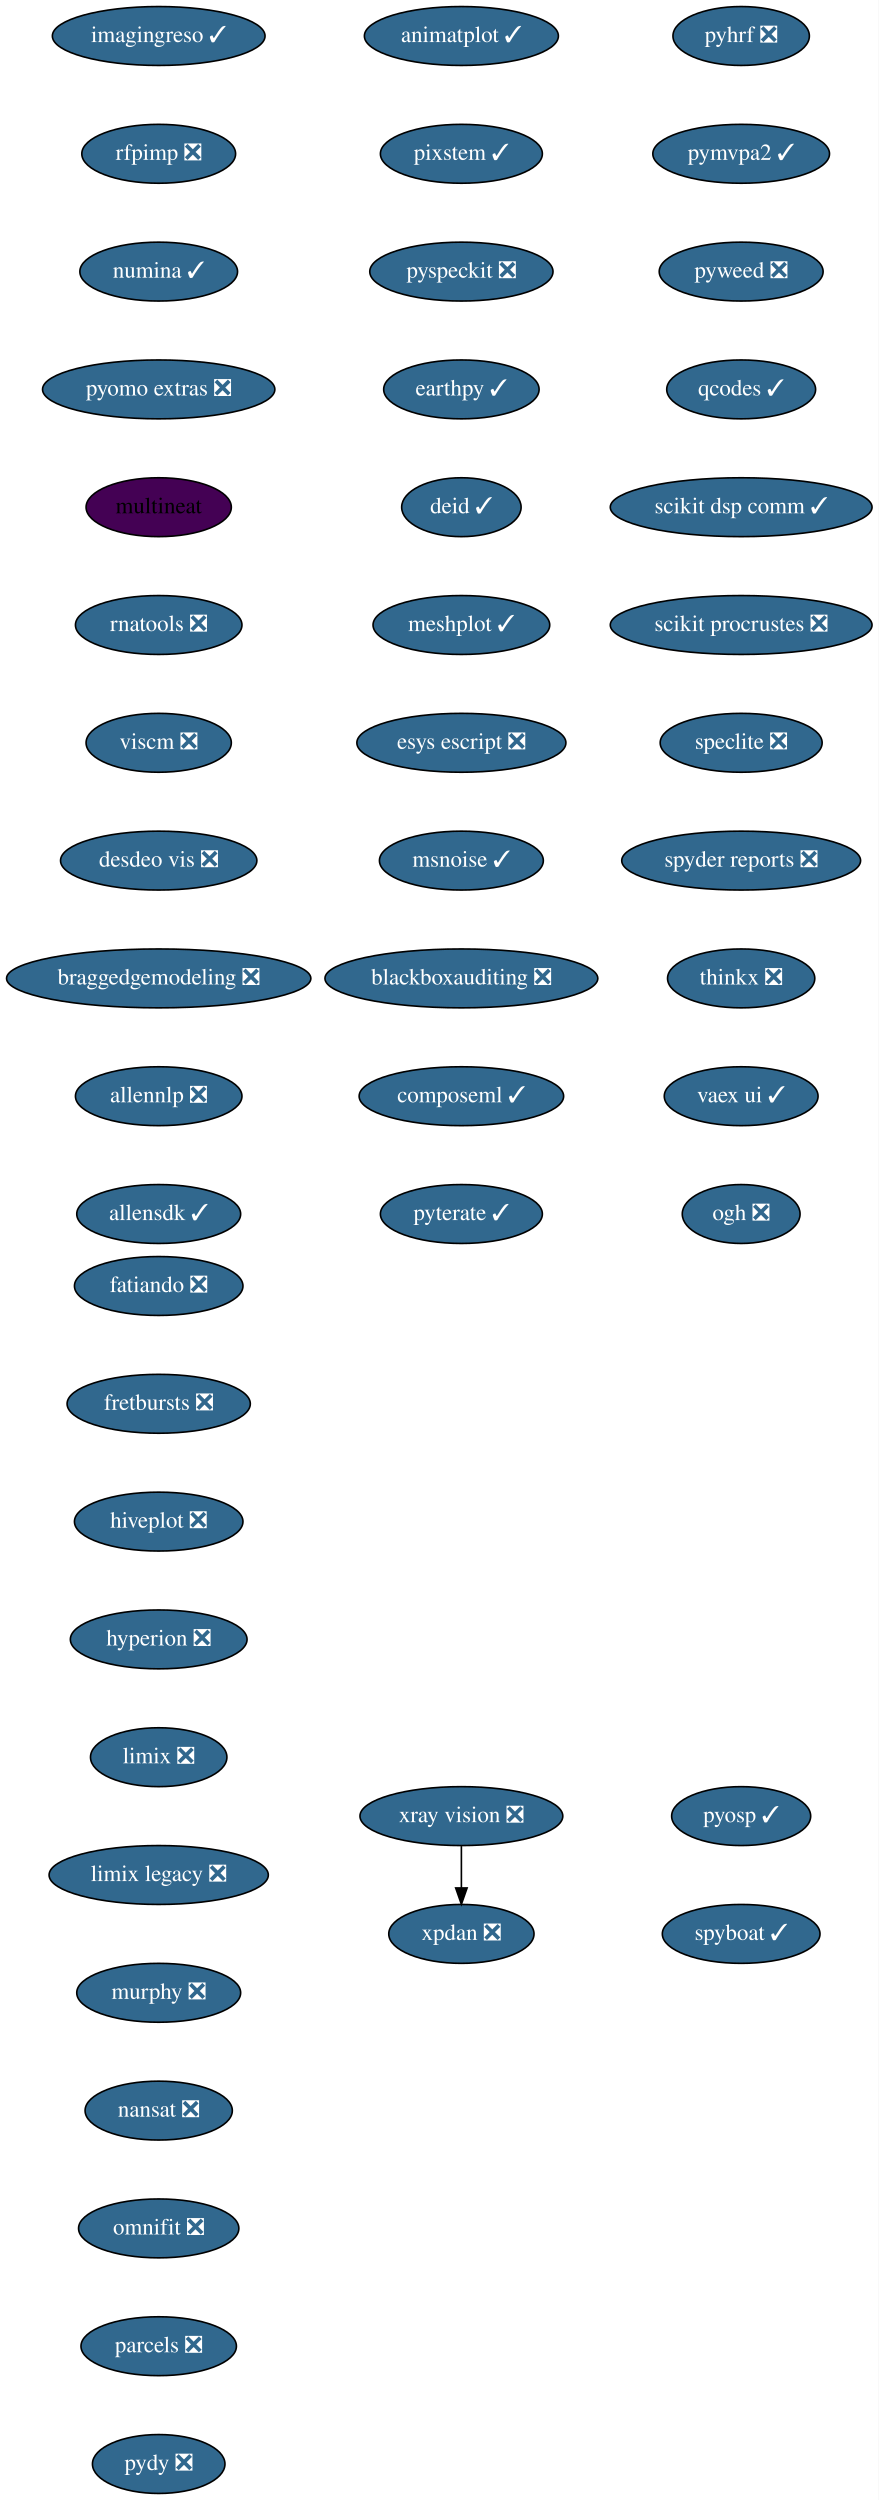
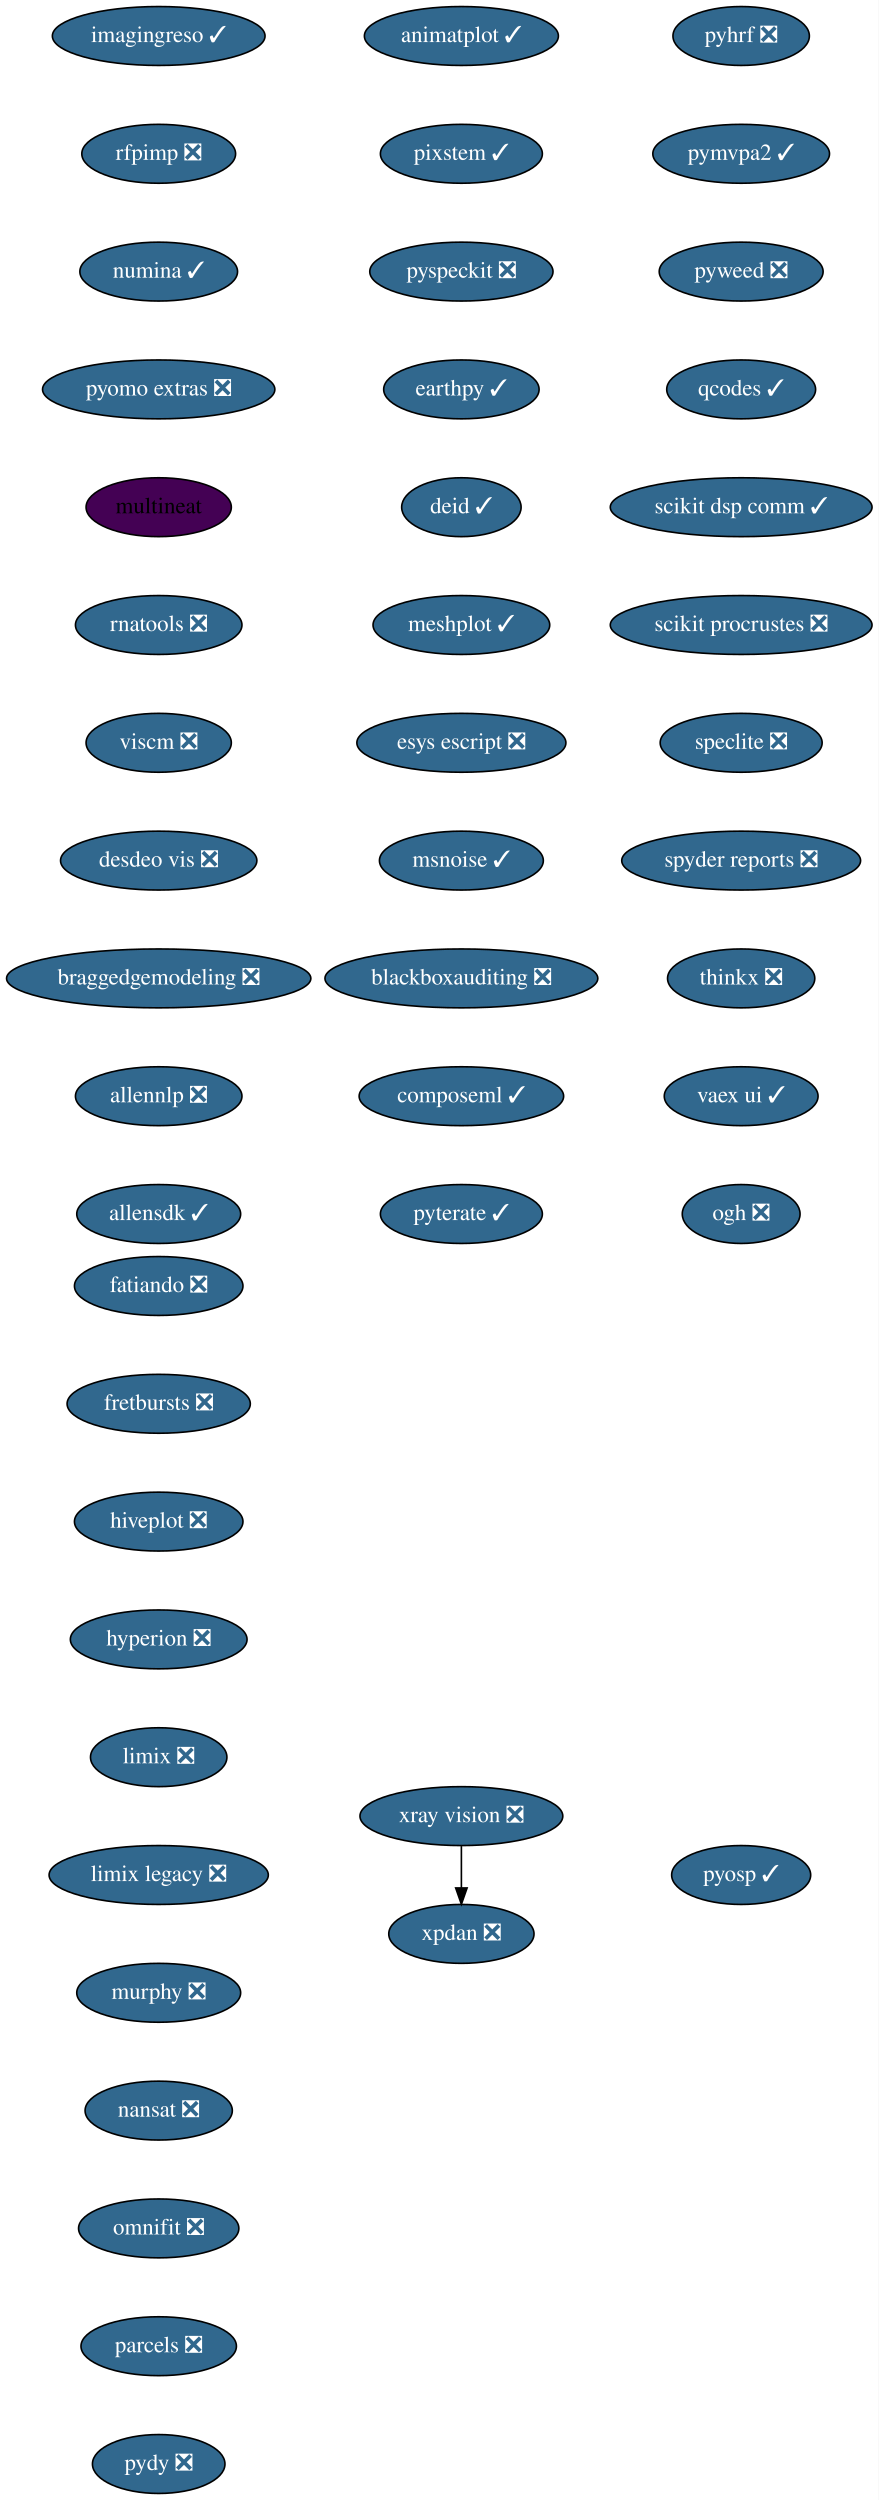
<svg xmlns="http://www.w3.org/2000/svg" xmlns:xlink="http://www.w3.org/1999/xlink" width="537pt" height="1528pt" viewBox="0.00 0.00 537.00 1528.00">
  <g id="graph0" class="graph" transform="scale(1 1) rotate(0) translate(4 1524)">
    <polygon fill="white" stroke="transparent" points="-4,4 -4,-1524 533,-1524 533,4 -4,4" />
    <g id="node1" class="node">
      <g id="a_node1">
        <a xlink:href="https://github.com/conda-forge/fatiando-feedstock/pull/13" xlink:title="fatiando ❎">
          <ellipse fill="#31688e" stroke="black" cx="93" cy="-738" rx="51.5" ry="18" />
          <text text-anchor="middle" x="93" y="-734.3" font-family="Times,serif" font-size="14.00" fill="white">fatiando ❎</text>
        </a>
      </g>
    </g>
    <g id="node2" class="node">
      <g id="a_node2">
        <a xlink:href="https://github.com/conda-forge/fretbursts-feedstock/pull/19" xlink:title="fretbursts ❎">
          <ellipse fill="#31688e" stroke="black" cx="93" cy="-666" rx="56" ry="18" />
          <text text-anchor="middle" x="93" y="-662.3" font-family="Times,serif" font-size="14.00" fill="white">fretbursts ❎</text>
        </a>
      </g>
    </g>
    <g id="node3" class="node">
      <g id="a_node3">
        <a xlink:href="https://github.com/conda-forge/hiveplot-feedstock/pull/5" xlink:title="hiveplot ❎">
          <ellipse fill="#31688e" stroke="black" cx="93" cy="-594" rx="51.5" ry="18" />
          <text text-anchor="middle" x="93" y="-590.3" font-family="Times,serif" font-size="14.00" fill="white">hiveplot ❎</text>
        </a>
      </g>
    </g>
    <g id="node4" class="node">
      <g id="a_node4">
        <a xlink:href="https://github.com/conda-forge/hyperion-feedstock/pull/14" xlink:title="hyperion ❎">
          <ellipse fill="#31688e" stroke="black" cx="93" cy="-522" rx="54" ry="18" />
          <text text-anchor="middle" x="93" y="-518.3" font-family="Times,serif" font-size="14.00" fill="white">hyperion ❎</text>
        </a>
      </g>
    </g>
    <g id="node5" class="node">
      <g id="a_node5">
        <a xlink:href="https://github.com/conda-forge/limix-feedstock/pull/23" xlink:title="limix ❎">
          <ellipse fill="#31688e" stroke="black" cx="93" cy="-450" rx="41.69" ry="18" />
          <text text-anchor="middle" x="93" y="-446.3" font-family="Times,serif" font-size="14.00" fill="white">limix ❎</text>
        </a>
      </g>
    </g>
    <g id="node6" class="node">
      <g id="a_node6">
        <a xlink:href="https://github.com/conda-forge/limix-legacy-feedstock/pull/9" xlink:title="limix legacy ❎">
          <ellipse fill="#31688e" stroke="black" cx="93" cy="-378" rx="67" ry="18" />
          <text text-anchor="middle" x="93" y="-374.3" font-family="Times,serif" font-size="14.00" fill="white">limix legacy ❎</text>
        </a>
      </g>
    </g>
    <g id="node7" class="node">
      <g id="a_node7">
        <a xlink:href="https://github.com/conda-forge/murphy-feedstock/pull/3" xlink:title="murphy ❎">
          <ellipse fill="#31688e" stroke="black" cx="93" cy="-306" rx="50.09" ry="18" />
          <text text-anchor="middle" x="93" y="-302.3" font-family="Times,serif" font-size="14.00" fill="white">murphy ❎</text>
        </a>
      </g>
    </g>
    <g id="node8" class="node">
      <g id="a_node8">
        <a xlink:href="https://github.com/conda-forge/nansat-feedstock/pull/29" xlink:title="nansat ❎">
          <ellipse fill="#31688e" stroke="black" cx="93" cy="-234" rx="45" ry="18" />
          <text text-anchor="middle" x="93" y="-230.3" font-family="Times,serif" font-size="14.00" fill="white">nansat ❎</text>
        </a>
      </g>
    </g>
    <g id="node9" class="node">
      <g id="a_node9">
        <a xlink:href="https://github.com/conda-forge/omnifit-feedstock/pull/4" xlink:title="omnifit ❎">
          <ellipse fill="#31688e" stroke="black" cx="93" cy="-162" rx="48.99" ry="18" />
          <text text-anchor="middle" x="93" y="-158.3" font-family="Times,serif" font-size="14.00" fill="white">omnifit ❎</text>
        </a>
      </g>
    </g>
    <g id="node10" class="node">
      <g id="a_node10">
        <a xlink:href="https://github.com/conda-forge/parcels-feedstock/pull/63" xlink:title="parcels ❎">
          <ellipse fill="#31688e" stroke="black" cx="93" cy="-90" rx="47.5" ry="18" />
          <text text-anchor="middle" x="93" y="-86.3" font-family="Times,serif" font-size="14.00" fill="white">parcels ❎</text>
        </a>
      </g>
    </g>
    <g id="node11" class="node">
      <g id="a_node11">
        <a xlink:href="https://github.com/conda-forge/pydy-feedstock/pull/14" xlink:title="pydy ❎">
          <ellipse fill="#31688e" stroke="black" cx="93" cy="-18" rx="40.5" ry="18" />
          <text text-anchor="middle" x="93" y="-14.3" font-family="Times,serif" font-size="14.00" fill="white">pydy ❎</text>
        </a>
      </g>
    </g>
    <g id="node12" class="node">
      <g id="a_node12">
        <a xlink:href="https://github.com/conda-forge/pyhrf-feedstock/pull/6" xlink:title="pyhrf ❎">
          <ellipse fill="#31688e" stroke="black" cx="449" cy="-1502" rx="41.69" ry="18" />
          <text text-anchor="middle" x="449" y="-1498.3" font-family="Times,serif" font-size="14.00" fill="white">pyhrf ❎</text>
        </a>
      </g>
    </g>
    <g id="node13" class="node">
      <g id="a_node13">
        <a xlink:href="https://github.com/conda-forge/pymvpa2-feedstock/pull/13" xlink:title="pymvpa2 ✓">
          <ellipse fill="#31688e" stroke="black" cx="449" cy="-1430" rx="54" ry="18" />
          <text text-anchor="middle" x="449" y="-1426.3" font-family="Times,serif" font-size="14.00" fill="white">pymvpa2 ✓</text>
        </a>
      </g>
    </g>
    <g id="node14" class="node">
      <g id="a_node14">
        <a xlink:href="https://github.com/conda-forge/pyweed-feedstock/pull/19" xlink:title="pyweed ❎">
          <ellipse fill="#31688e" stroke="black" cx="449" cy="-1358" rx="50.09" ry="18" />
          <text text-anchor="middle" x="449" y="-1354.3" font-family="Times,serif" font-size="14.00" fill="white">pyweed ❎</text>
        </a>
      </g>
    </g>
    <g id="node15" class="node">
      <g id="a_node15">
        <a xlink:href="https://github.com/conda-forge/qcodes-feedstock/pull/34" xlink:title="qcodes ✓">
          <ellipse fill="#31688e" stroke="black" cx="449" cy="-1286" rx="45.5" ry="18" />
          <text text-anchor="middle" x="449" y="-1282.3" font-family="Times,serif" font-size="14.00" fill="white">qcodes ✓</text>
        </a>
      </g>
    </g>
    <g id="node16" class="node">
      <g id="a_node16">
        <a xlink:href="https://github.com/conda-forge/scikit-dsp-comm-feedstock/pull/6" xlink:title="scikit dsp comm ✓">
          <ellipse fill="#31688e" stroke="black" cx="449" cy="-1214" rx="80" ry="18" />
          <text text-anchor="middle" x="449" y="-1210.3" font-family="Times,serif" font-size="14.00" fill="white">scikit dsp comm ✓</text>
        </a>
      </g>
    </g>
    <g id="node17" class="node">
      <g id="a_node17">
        <a xlink:href="https://github.com/conda-forge/scikit-procrustes-feedstock/pull/5" xlink:title="scikit procrustes ❎">
          <ellipse fill="#31688e" stroke="black" cx="449" cy="-1142" rx="80" ry="18" />
          <text text-anchor="middle" x="449" y="-1138.3" font-family="Times,serif" font-size="14.00" fill="white">scikit procrustes ❎</text>
        </a>
      </g>
    </g>
    <g id="node18" class="node">
      <g id="a_node18">
        <a xlink:href="https://github.com/conda-forge/speclite-feedstock/pull/5" xlink:title="speclite ❎">
          <ellipse fill="#31688e" stroke="black" cx="449" cy="-1070" rx="49.5" ry="18" />
          <text text-anchor="middle" x="449" y="-1066.3" font-family="Times,serif" font-size="14.00" fill="white">speclite ❎</text>
        </a>
      </g>
    </g>
    <g id="node19" class="node">
      <g id="a_node19">
        <a xlink:href="https://github.com/conda-forge/spyder-reports-feedstock/pull/5" xlink:title="spyder reports ❎">
          <ellipse fill="#31688e" stroke="black" cx="449" cy="-998" rx="73" ry="18" />
          <text text-anchor="middle" x="449" y="-994.3" font-family="Times,serif" font-size="14.00" fill="white">spyder reports ❎</text>
        </a>
      </g>
    </g>
    <g id="node20" class="node">
      <g id="a_node20">
        <a xlink:href="https://github.com/conda-forge/thinkx-feedstock/pull/5" xlink:title="thinkx ❎">
          <ellipse fill="#31688e" stroke="black" cx="449" cy="-926" rx="45" ry="18" />
          <text text-anchor="middle" x="449" y="-922.3" font-family="Times,serif" font-size="14.00" fill="white">thinkx ❎</text>
        </a>
      </g>
    </g>
    <g id="node21" class="node">
      <g id="a_node21">
        <a xlink:href="https://github.com/conda-forge/vaex-ui-feedstock/pull/12" xlink:title="vaex ui ✓">
          <ellipse fill="#31688e" stroke="black" cx="449" cy="-854" rx="47" ry="18" />
          <text text-anchor="middle" x="449" y="-850.3" font-family="Times,serif" font-size="14.00" fill="white">vaex ui ✓</text>
        </a>
      </g>
    </g>
    <g id="node22" class="node">
      <g id="a_node22">
        <a xlink:href="https://github.com/conda-forge/ogh-feedstock/pull/9" xlink:title="ogh ❎">
          <ellipse fill="#31688e" stroke="black" cx="449" cy="-782" rx="36" ry="18" />
          <text text-anchor="middle" x="449" y="-778.3" font-family="Times,serif" font-size="14.00" fill="white">ogh ❎</text>
        </a>
      </g>
    </g>
    <g id="node23" class="node">
      <g id="a_node23">
        <a xlink:href="https://github.com/conda-forge/xpdan-feedstock/pull/38" xlink:title="xpdan ❎">
          <ellipse fill="#31688e" stroke="black" cx="278" cy="-342" rx="44.39" ry="18" />
          <text text-anchor="middle" x="278" y="-338.3" font-family="Times,serif" font-size="14.00" fill="white">xpdan ❎</text>
        </a>
      </g>
    </g>
    <g id="node24" class="node">
      <g id="a_node24">
        <a xlink:href="https://github.com/conda-forge/xray-vision-feedstock/pull/12" xlink:title="xray vision ❎">
          <ellipse fill="#31688e" stroke="black" cx="278" cy="-414" rx="61.99" ry="18" />
          <text text-anchor="middle" x="278" y="-410.3" font-family="Times,serif" font-size="14.00" fill="white">xray vision ❎</text>
        </a>
      </g>
    </g>
    <g id="edge21" class="edge">
      <path fill="none" stroke="black" d="M278,-395.7C278,-387.98 278,-378.71 278,-370.11" />
      <polygon fill="black" stroke="black" points="281.5,-370.1 278,-360.1 274.5,-370.1 281.5,-370.1" />
    </g>
    <g id="node25" class="node">
      <g id="a_node25">
        <a xlink:href="https://github.com/conda-forge/imagingreso-feedstock/pull/19" xlink:title="imagingreso ✓">
          <ellipse fill="#31688e" stroke="black" cx="93" cy="-1502" rx="65" ry="18" />
          <text text-anchor="middle" x="93" y="-1498.3" font-family="Times,serif" font-size="14.00" fill="white">imagingreso ✓</text>
        </a>
      </g>
    </g>
    <g id="node26" class="node">
      <g id="a_node26">
        <a xlink:href="https://github.com/conda-forge/rfpimp-feedstock/pull/9" xlink:title="rfpimp ❎">
          <ellipse fill="#31688e" stroke="black" cx="93" cy="-1430" rx="47" ry="18" />
          <text text-anchor="middle" x="93" y="-1426.3" font-family="Times,serif" font-size="14.00" fill="white">rfpimp ❎</text>
        </a>
      </g>
    </g>
    <g id="node27" class="node">
      <g id="a_node27">
        <a xlink:href="https://github.com/conda-forge/numina-feedstock/pull/26" xlink:title="numina ✓">
          <ellipse fill="#31688e" stroke="black" cx="93" cy="-1358" rx="48.19" ry="18" />
          <text text-anchor="middle" x="93" y="-1354.3" font-family="Times,serif" font-size="14.00" fill="white">numina ✓</text>
        </a>
      </g>
    </g>
    <g id="node28" class="node">
      <g id="a_node28">
        <a xlink:href="https://github.com/conda-forge/pyomo.extras-feedstock/pull/25" xlink:title="pyomo extras ❎">
          <ellipse fill="#31688e" stroke="black" cx="93" cy="-1286" rx="71" ry="18" />
          <text text-anchor="middle" x="93" y="-1282.3" font-family="Times,serif" font-size="14.00" fill="white">pyomo extras ❎</text>
        </a>
      </g>
    </g>
    <g id="node29" class="node">
      <g id="a_node29">
        <a xlink:href="https://github.com/conda-forge/multineat-feedstock" xlink:title="multineat">
          <ellipse fill="#440154" stroke="black" cx="93" cy="-1214" rx="44.39" ry="18" />
          <text text-anchor="middle" x="93" y="-1210.3" font-family="Times,serif" font-size="14.00">multineat</text>
        </a>
      </g>
    </g>
    <g id="node30" class="node">
      <g id="a_node30">
        <a xlink:href="https://github.com/conda-forge/rnatools-feedstock/pull/3" xlink:title="rnatools ❎">
          <ellipse fill="#31688e" stroke="black" cx="93" cy="-1142" rx="50.89" ry="18" />
          <text text-anchor="middle" x="93" y="-1138.3" font-family="Times,serif" font-size="14.00" fill="white">rnatools ❎</text>
        </a>
      </g>
    </g>
    <g id="node31" class="node">
      <g id="a_node31">
        <a xlink:href="https://github.com/conda-forge/viscm-feedstock/pull/4" xlink:title="viscm ❎">
          <ellipse fill="#31688e" stroke="black" cx="93" cy="-1070" rx="44.39" ry="18" />
          <text text-anchor="middle" x="93" y="-1066.3" font-family="Times,serif" font-size="14.00" fill="white">viscm ❎</text>
        </a>
      </g>
    </g>
    <g id="node32" class="node">
      <g id="a_node32">
        <a xlink:href="https://github.com/conda-forge/desdeo-vis-feedstock/pull/5" xlink:title="desdeo vis ❎">
          <ellipse fill="#31688e" stroke="black" cx="93" cy="-998" rx="60" ry="18" />
          <text text-anchor="middle" x="93" y="-994.3" font-family="Times,serif" font-size="14.00" fill="white">desdeo vis ❎</text>
        </a>
      </g>
    </g>
    <g id="node33" class="node">
      <g id="a_node33">
        <a xlink:href="https://github.com/conda-forge/braggedgemodeling-feedstock/pull/3" xlink:title="braggedgemodeling ❎">
          <ellipse fill="#31688e" stroke="black" cx="93" cy="-926" rx="93" ry="18" />
          <text text-anchor="middle" x="93" y="-922.3" font-family="Times,serif" font-size="14.00" fill="white">braggedgemodeling ❎</text>
        </a>
      </g>
    </g>
    <g id="node34" class="node">
      <g id="a_node34">
        <a xlink:href="https://github.com/conda-forge/allennlp-feedstock/pull/8" xlink:title="allennlp ❎">
          <ellipse fill="#31688e" stroke="black" cx="93" cy="-854" rx="50.89" ry="18" />
          <text text-anchor="middle" x="93" y="-850.3" font-family="Times,serif" font-size="14.00" fill="white">allennlp ❎</text>
        </a>
      </g>
    </g>
    <g id="node35" class="node">
      <g id="a_node35">
        <a xlink:href="https://github.com/conda-forge/allensdk-feedstock/pull/4" xlink:title="allensdk ✓">
          <ellipse fill="#31688e" stroke="black" cx="93" cy="-782" rx="50.09" ry="18" />
          <text text-anchor="middle" x="93" y="-778.3" font-family="Times,serif" font-size="14.00" fill="white">allensdk ✓</text>
        </a>
      </g>
    </g>
    <g id="node36" class="node">
      <g id="a_node36">
        <a xlink:href="https://github.com/conda-forge/animatplot-feedstock/pull/6" xlink:title="animatplot ✓">
          <ellipse fill="#31688e" stroke="black" cx="278" cy="-1502" rx="59.29" ry="18" />
          <text text-anchor="middle" x="278" y="-1498.3" font-family="Times,serif" font-size="14.00" fill="white">animatplot ✓</text>
        </a>
      </g>
    </g>
    <g id="node37" class="node">
      <g id="a_node37">
        <a xlink:href="https://github.com/conda-forge/pixstem-feedstock/pull/3" xlink:title="pixstem ✓">
          <ellipse fill="#31688e" stroke="black" cx="278" cy="-1430" rx="49.5" ry="18" />
          <text text-anchor="middle" x="278" y="-1426.3" font-family="Times,serif" font-size="14.00" fill="white">pixstem ✓</text>
        </a>
      </g>
    </g>
    <g id="node38" class="node">
      <g id="a_node38">
        <a xlink:href="https://github.com/conda-forge/pyspeckit-feedstock/pull/3" xlink:title="pyspeckit ❎">
          <ellipse fill="#31688e" stroke="black" cx="278" cy="-1358" rx="56" ry="18" />
          <text text-anchor="middle" x="278" y="-1354.3" font-family="Times,serif" font-size="14.00" fill="white">pyspeckit ❎</text>
        </a>
      </g>
    </g>
    <g id="node39" class="node">
      <g id="a_node39">
        <a xlink:href="https://github.com/conda-forge/earthpy-feedstock/pull/12" xlink:title="earthpy ✓">
          <ellipse fill="#31688e" stroke="black" cx="278" cy="-1286" rx="47.5" ry="18" />
          <text text-anchor="middle" x="278" y="-1282.3" font-family="Times,serif" font-size="14.00" fill="white">earthpy ✓</text>
        </a>
      </g>
    </g>
    <g id="node40" class="node">
      <g id="a_node40">
        <a xlink:href="https://github.com/conda-forge/deid-feedstock/pull/17" xlink:title="deid ✓">
          <ellipse fill="#31688e" stroke="black" cx="278" cy="-1214" rx="36.5" ry="18" />
          <text text-anchor="middle" x="278" y="-1210.3" font-family="Times,serif" font-size="14.00" fill="white">deid ✓</text>
        </a>
      </g>
    </g>
    <g id="node41" class="node">
      <g id="a_node41">
        <a xlink:href="https://github.com/conda-forge/meshplot-feedstock/pull/12" xlink:title="meshplot ✓">
          <ellipse fill="#31688e" stroke="black" cx="278" cy="-1142" rx="54" ry="18" />
          <text text-anchor="middle" x="278" y="-1138.3" font-family="Times,serif" font-size="14.00" fill="white">meshplot ✓</text>
        </a>
      </g>
    </g>
    <g id="node42" class="node">
      <g id="a_node42">
        <a xlink:href="https://github.com/conda-forge/esys-escript-feedstock/pull/26" xlink:title="esys escript ❎">
          <ellipse fill="#31688e" stroke="black" cx="278" cy="-1070" rx="63.89" ry="18" />
          <text text-anchor="middle" x="278" y="-1066.3" font-family="Times,serif" font-size="14.00" fill="white">esys escript ❎</text>
        </a>
      </g>
    </g>
    <g id="node43" class="node">
      <g id="a_node43">
        <a xlink:href="https://github.com/conda-forge/msnoise-feedstock/pull/5" xlink:title="msnoise ✓">
          <ellipse fill="#31688e" stroke="black" cx="278" cy="-998" rx="50.09" ry="18" />
          <text text-anchor="middle" x="278" y="-994.3" font-family="Times,serif" font-size="14.00" fill="white">msnoise ✓</text>
        </a>
      </g>
    </g>
    <g id="node44" class="node">
      <g id="a_node44">
        <a xlink:href="https://github.com/conda-forge/blackboxauditing-feedstock/pull/2" xlink:title="blackboxauditing ❎">
          <ellipse fill="#31688e" stroke="black" cx="278" cy="-926" rx="83.39" ry="18" />
          <text text-anchor="middle" x="278" y="-922.3" font-family="Times,serif" font-size="14.00" fill="white">blackboxauditing ❎</text>
        </a>
      </g>
    </g>
    <g id="node45" class="node">
      <g id="a_node45">
        <a xlink:href="https://github.com/conda-forge/composeml-feedstock/pull/1" xlink:title="composeml ✓">
          <ellipse fill="#31688e" stroke="black" cx="278" cy="-854" rx="62.5" ry="18" />
          <text text-anchor="middle" x="278" y="-850.3" font-family="Times,serif" font-size="14.00" fill="white">composeml ✓</text>
        </a>
      </g>
    </g>
    <g id="node46" class="node">
      <g id="a_node46">
        <a xlink:href="https://github.com/conda-forge/pyterate-feedstock/pull/1" xlink:title="pyterate ✓">
          <ellipse fill="#31688e" stroke="black" cx="278" cy="-782" rx="49.5" ry="18" />
          <text text-anchor="middle" x="278" y="-778.3" font-family="Times,serif" font-size="14.00" fill="white">pyterate ✓</text>
        </a>
      </g>
    </g>
    <g id="node47" class="node">
      <g id="a_node47">
        <a xlink:href="https://github.com/conda-forge/pyosp-feedstock/pull/1" xlink:title="pyosp ✓">
-           <ellipse fill="#31688e" stroke="black" cx="449" cy="-414" rx="42.49" ry="18" />
-           <text text-anchor="middle" x="449" y="-410.3" font-family="Times,serif" font-size="14.00" fill="white">pyosp ✓</text>
-         </a>
-       </g>
-     </g>
-     <g id="node48" class="node">
-       <g id="a_node48">
-         <a xlink:href="https://github.com/conda-forge/spyboat-feedstock/pull/1" xlink:title="spyboat ✓">
-           <ellipse fill="#31688e" stroke="black" cx="449" cy="-342" rx="48.19" ry="18" />
-           <text text-anchor="middle" x="449" y="-338.3" font-family="Times,serif" font-size="14.00" fill="white">spyboat ✓</text>
+           <ellipse fill="#31688e" stroke="black" cx="449" cy="-378" rx="42.49" ry="18" />
+           <text text-anchor="middle" x="449" y="-374.3" font-family="Times,serif" font-size="14.00" fill="white">pyosp ✓</text>
        </a>
      </g>
    </g>
  </g>
</svg>
